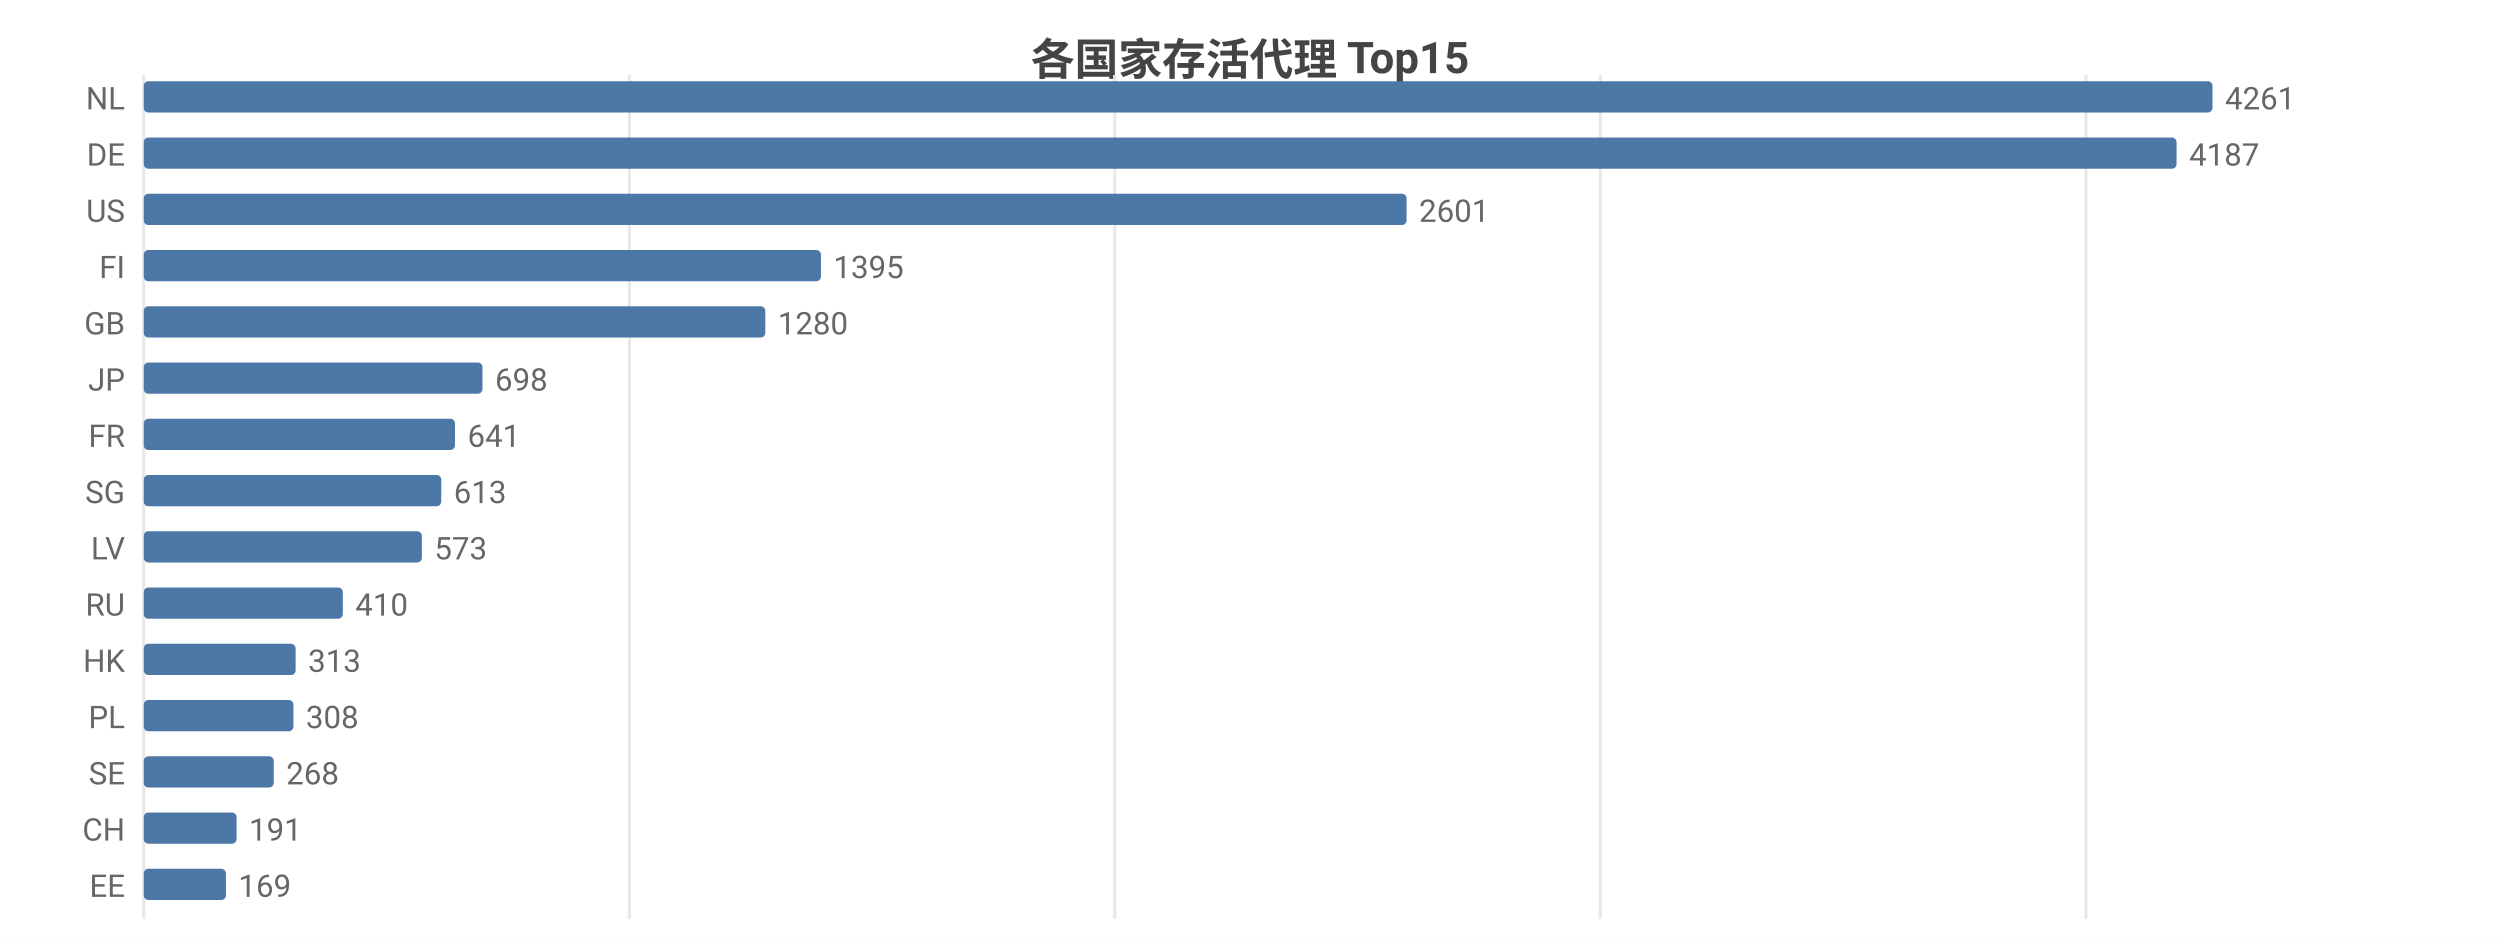
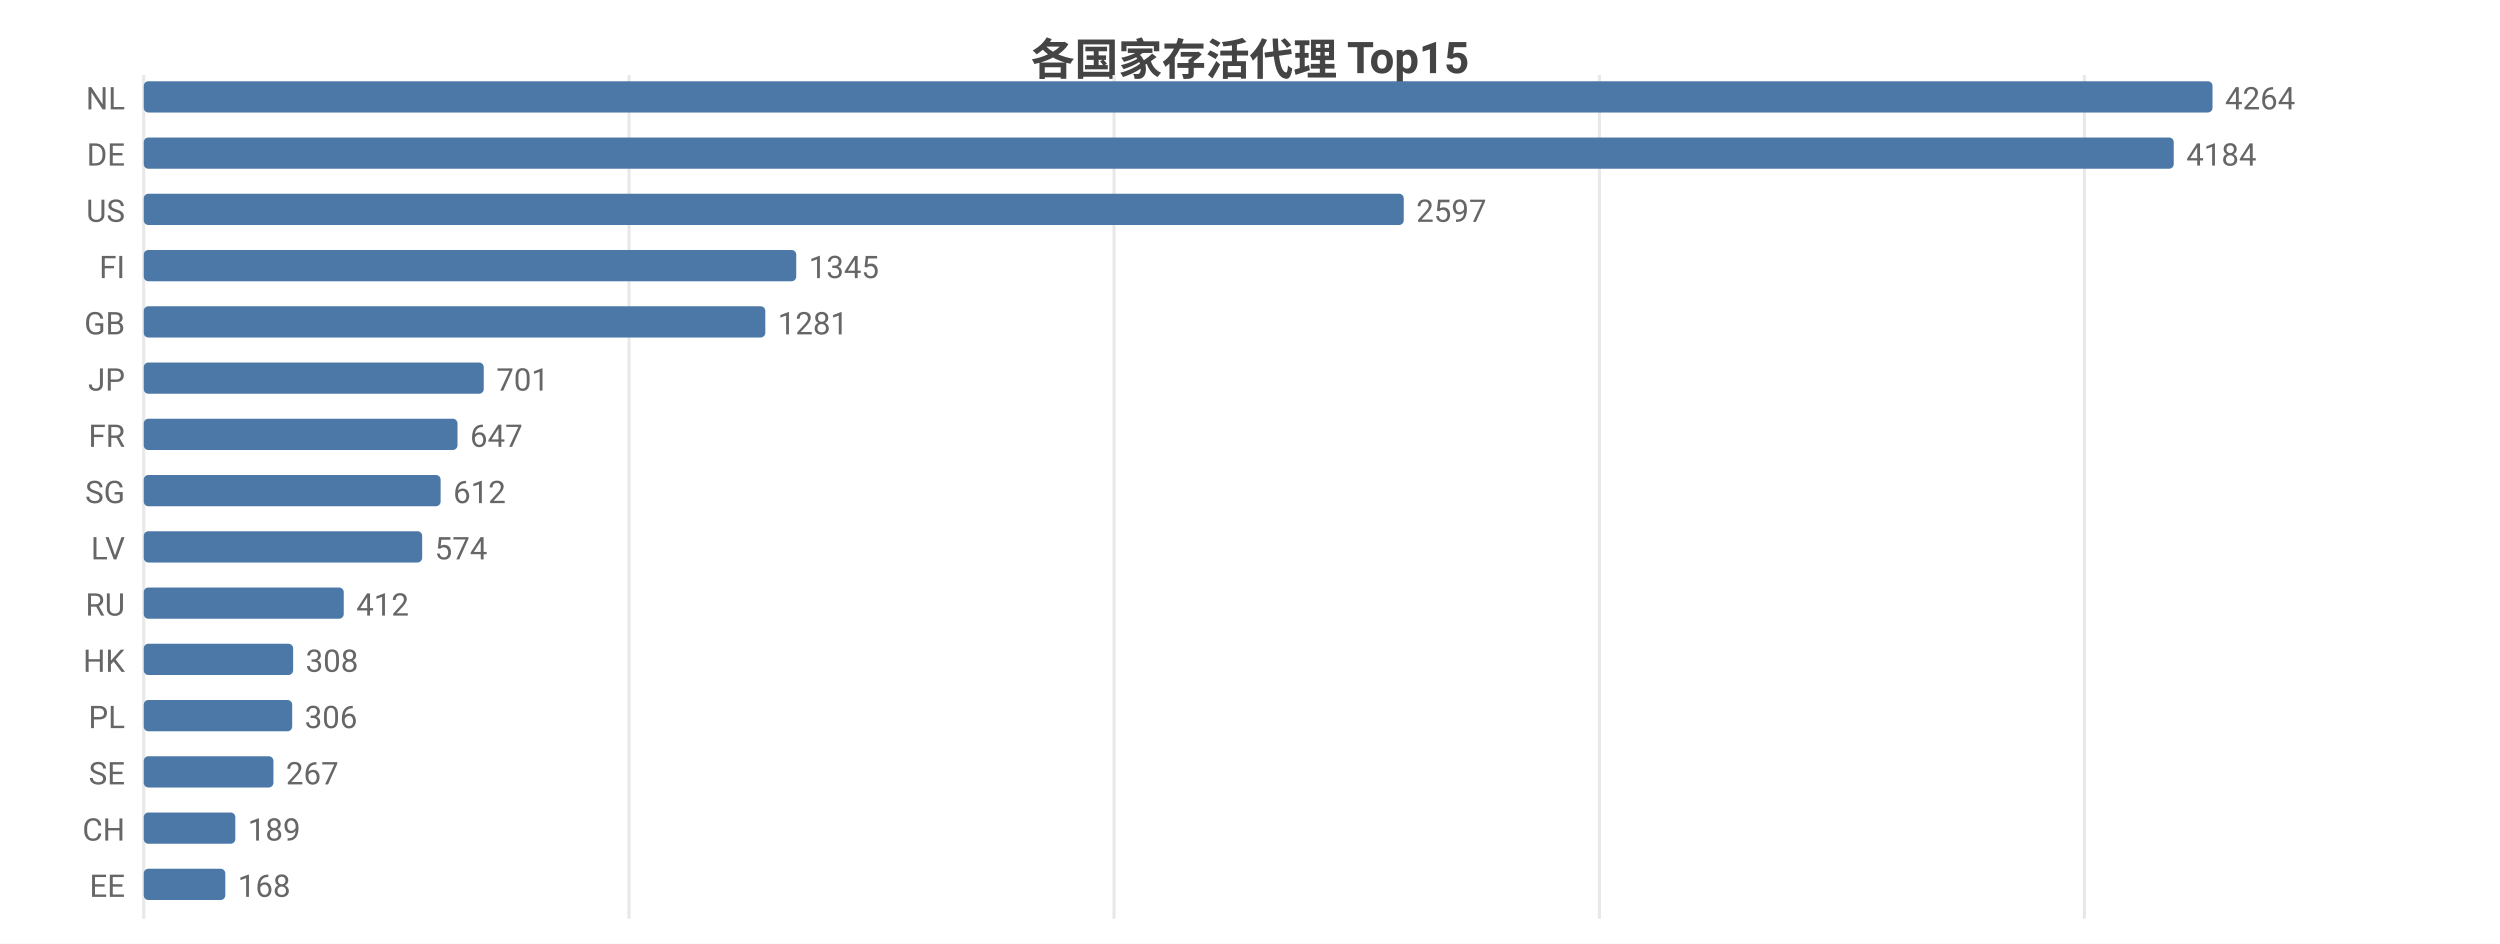
<svg xmlns="http://www.w3.org/2000/svg" width="800" height="302" viewBox="0 0 800 302">
  <rect width="800" height="302" fill="#ffffff" />
  <style>text{font-family:system-ui,-apple-system,'Segoe UI',Roboto,'PingFang SC','Microsoft YaHei','Noto Sans CJK SC',sans-serif}.g{stroke:#e8e8e8;stroke-width:1}.a{stroke:#999;stroke-width:1}.t{font-size:10px;fill:#666}.m{font-size:10px;text-anchor:middle;fill:#666}.e{font-size:10px;text-anchor:end;fill:#666}.l{font-size:11px;fill:#333}.tt{font-size:14px;font-weight:600;text-anchor:middle;fill:#444}.em{font-size:13px;text-anchor:middle;fill:#999}</style>
  <text class="tt" x="400.0" y="24">各国家存活代理 Top15</text>
  <line class="g" x1="46" y1="24" x2="46" y2="294" />
-   <line class="g" x1="201.4" y1="24" x2="201.4" y2="294" />
-   <line class="g" x1="356.7" y1="24" x2="356.7" y2="294" />
-   <line class="g" x1="512.1" y1="24" x2="512.1" y2="294" />
-   <line class="g" x1="667.5" y1="24" x2="667.5" y2="294" />
+   <line class="g" x1="201.3" y1="24" x2="201.3" y2="294" />
+   <line class="g" x1="356.5" y1="24" x2="356.5" y2="294" />
+   <line class="g" x1="511.8" y1="24" x2="511.8" y2="294" />
+   <line class="g" x1="667.0" y1="24" x2="667.0" y2="294" />
  <text class="e" x="40" y="35">NL</text>
  <rect x="46" y="26" width="662" height="10" fill="#4c78a8" rx="1.5" />
-   <text class="t" x="712" y="35">4261</text>
+   <text class="t" x="712" y="35">4264</text>
  <text class="e" x="40" y="53">DE</text>
-   <rect x="46" y="44" width="650.5" height="10" fill="#4c78a8" rx="1.5" />
-   <text class="t" x="700.5" y="53">4187</text>
+   <rect x="46" y="44" width="649.6" height="10" fill="#4c78a8" rx="1.5" />
+   <text class="t" x="699.6" y="53">4184</text>
  <text class="e" x="40" y="71">US</text>
-   <rect x="46" y="62" width="404.1" height="10" fill="#4c78a8" rx="1.5" />
-   <text class="t" x="454.1" y="71">2601</text>
+   <rect x="46" y="62" width="403.2" height="10" fill="#4c78a8" rx="1.5" />
+   <text class="t" x="453.2" y="71">2597</text>
  <text class="e" x="40" y="89">FI</text>
-   <rect x="46" y="80" width="216.7" height="10" fill="#4c78a8" rx="1.5" />
-   <text class="t" x="266.7" y="89">1395</text>
+   <rect x="46" y="80" width="208.8" height="10" fill="#4c78a8" rx="1.5" />
+   <text class="t" x="258.8" y="89">1345</text>
  <text class="e" x="40" y="107">GB</text>
  <rect x="46" y="98" width="198.9" height="10" fill="#4c78a8" rx="1.5" />
-   <text class="t" x="248.9" y="107">1280</text>
+   <text class="t" x="248.9" y="107">1281</text>
  <text class="e" x="40" y="125">JP</text>
-   <rect x="46" y="116" width="108.4" height="10" fill="#4c78a8" rx="1.5" />
-   <text class="t" x="158.4" y="125">698</text>
+   <rect x="46" y="116" width="108.8" height="10" fill="#4c78a8" rx="1.5" />
+   <text class="t" x="158.8" y="125">701</text>
  <text class="e" x="40" y="143">FR</text>
-   <rect x="46" y="134" width="99.6" height="10" fill="#4c78a8" rx="1.5" />
-   <text class="t" x="149.6" y="143">641</text>
+   <rect x="46" y="134" width="100.4" height="10" fill="#4c78a8" rx="1.5" />
+   <text class="t" x="150.4" y="143">647</text>
  <text class="e" x="40" y="161">SG</text>
-   <rect x="46" y="152" width="95.2" height="10" fill="#4c78a8" rx="1.5" />
-   <text class="t" x="145.2" y="161">613</text>
+   <rect x="46" y="152" width="95.0" height="10" fill="#4c78a8" rx="1.5" />
+   <text class="t" x="145.0" y="161">612</text>
  <text class="e" x="40" y="179">LV</text>
-   <rect x="46" y="170" width="89.0" height="10" fill="#4c78a8" rx="1.5" />
-   <text class="t" x="139.0" y="179">573</text>
+   <rect x="46" y="170" width="89.1" height="10" fill="#4c78a8" rx="1.5" />
+   <text class="t" x="139.1" y="179">574</text>
  <text class="e" x="40" y="197">RU</text>
-   <rect x="46" y="188" width="63.7" height="10" fill="#4c78a8" rx="1.5" />
-   <text class="t" x="113.7" y="197">410</text>
+   <rect x="46" y="188" width="64.0" height="10" fill="#4c78a8" rx="1.5" />
+   <text class="t" x="114.0" y="197">412</text>
  <text class="e" x="40" y="215">HK</text>
-   <rect x="46" y="206" width="48.6" height="10" fill="#4c78a8" rx="1.5" />
-   <text class="t" x="98.6" y="215">313</text>
+   <rect x="46" y="206" width="47.8" height="10" fill="#4c78a8" rx="1.5" />
+   <text class="t" x="97.8" y="215">308</text>
  <text class="e" x="40" y="233">PL</text>
-   <rect x="46" y="224" width="47.9" height="10" fill="#4c78a8" rx="1.5" />
-   <text class="t" x="97.9" y="233">308</text>
+   <rect x="46" y="224" width="47.5" height="10" fill="#4c78a8" rx="1.5" />
+   <text class="t" x="97.5" y="233">306</text>
  <text class="e" x="40" y="251">SE</text>
-   <rect x="46" y="242" width="41.6" height="10" fill="#4c78a8" rx="1.5" />
-   <text class="t" x="91.6" y="251">268</text>
+   <rect x="46" y="242" width="41.5" height="10" fill="#4c78a8" rx="1.5" />
+   <text class="t" x="91.5" y="251">267</text>
  <text class="e" x="40" y="269">CH</text>
-   <rect x="46" y="260" width="29.7" height="10" fill="#4c78a8" rx="1.5" />
-   <text class="t" x="79.7" y="269">191</text>
+   <rect x="46" y="260" width="29.3" height="10" fill="#4c78a8" rx="1.5" />
+   <text class="t" x="79.3" y="269">189</text>
  <text class="e" x="40" y="287">EE</text>
-   <rect x="46" y="278" width="26.3" height="10" fill="#4c78a8" rx="1.5" />
-   <text class="t" x="76.3" y="287">169</text>
+   <rect x="46" y="278" width="26.1" height="10" fill="#4c78a8" rx="1.5" />
+   <text class="t" x="76.1" y="287">168</text>
</svg>
